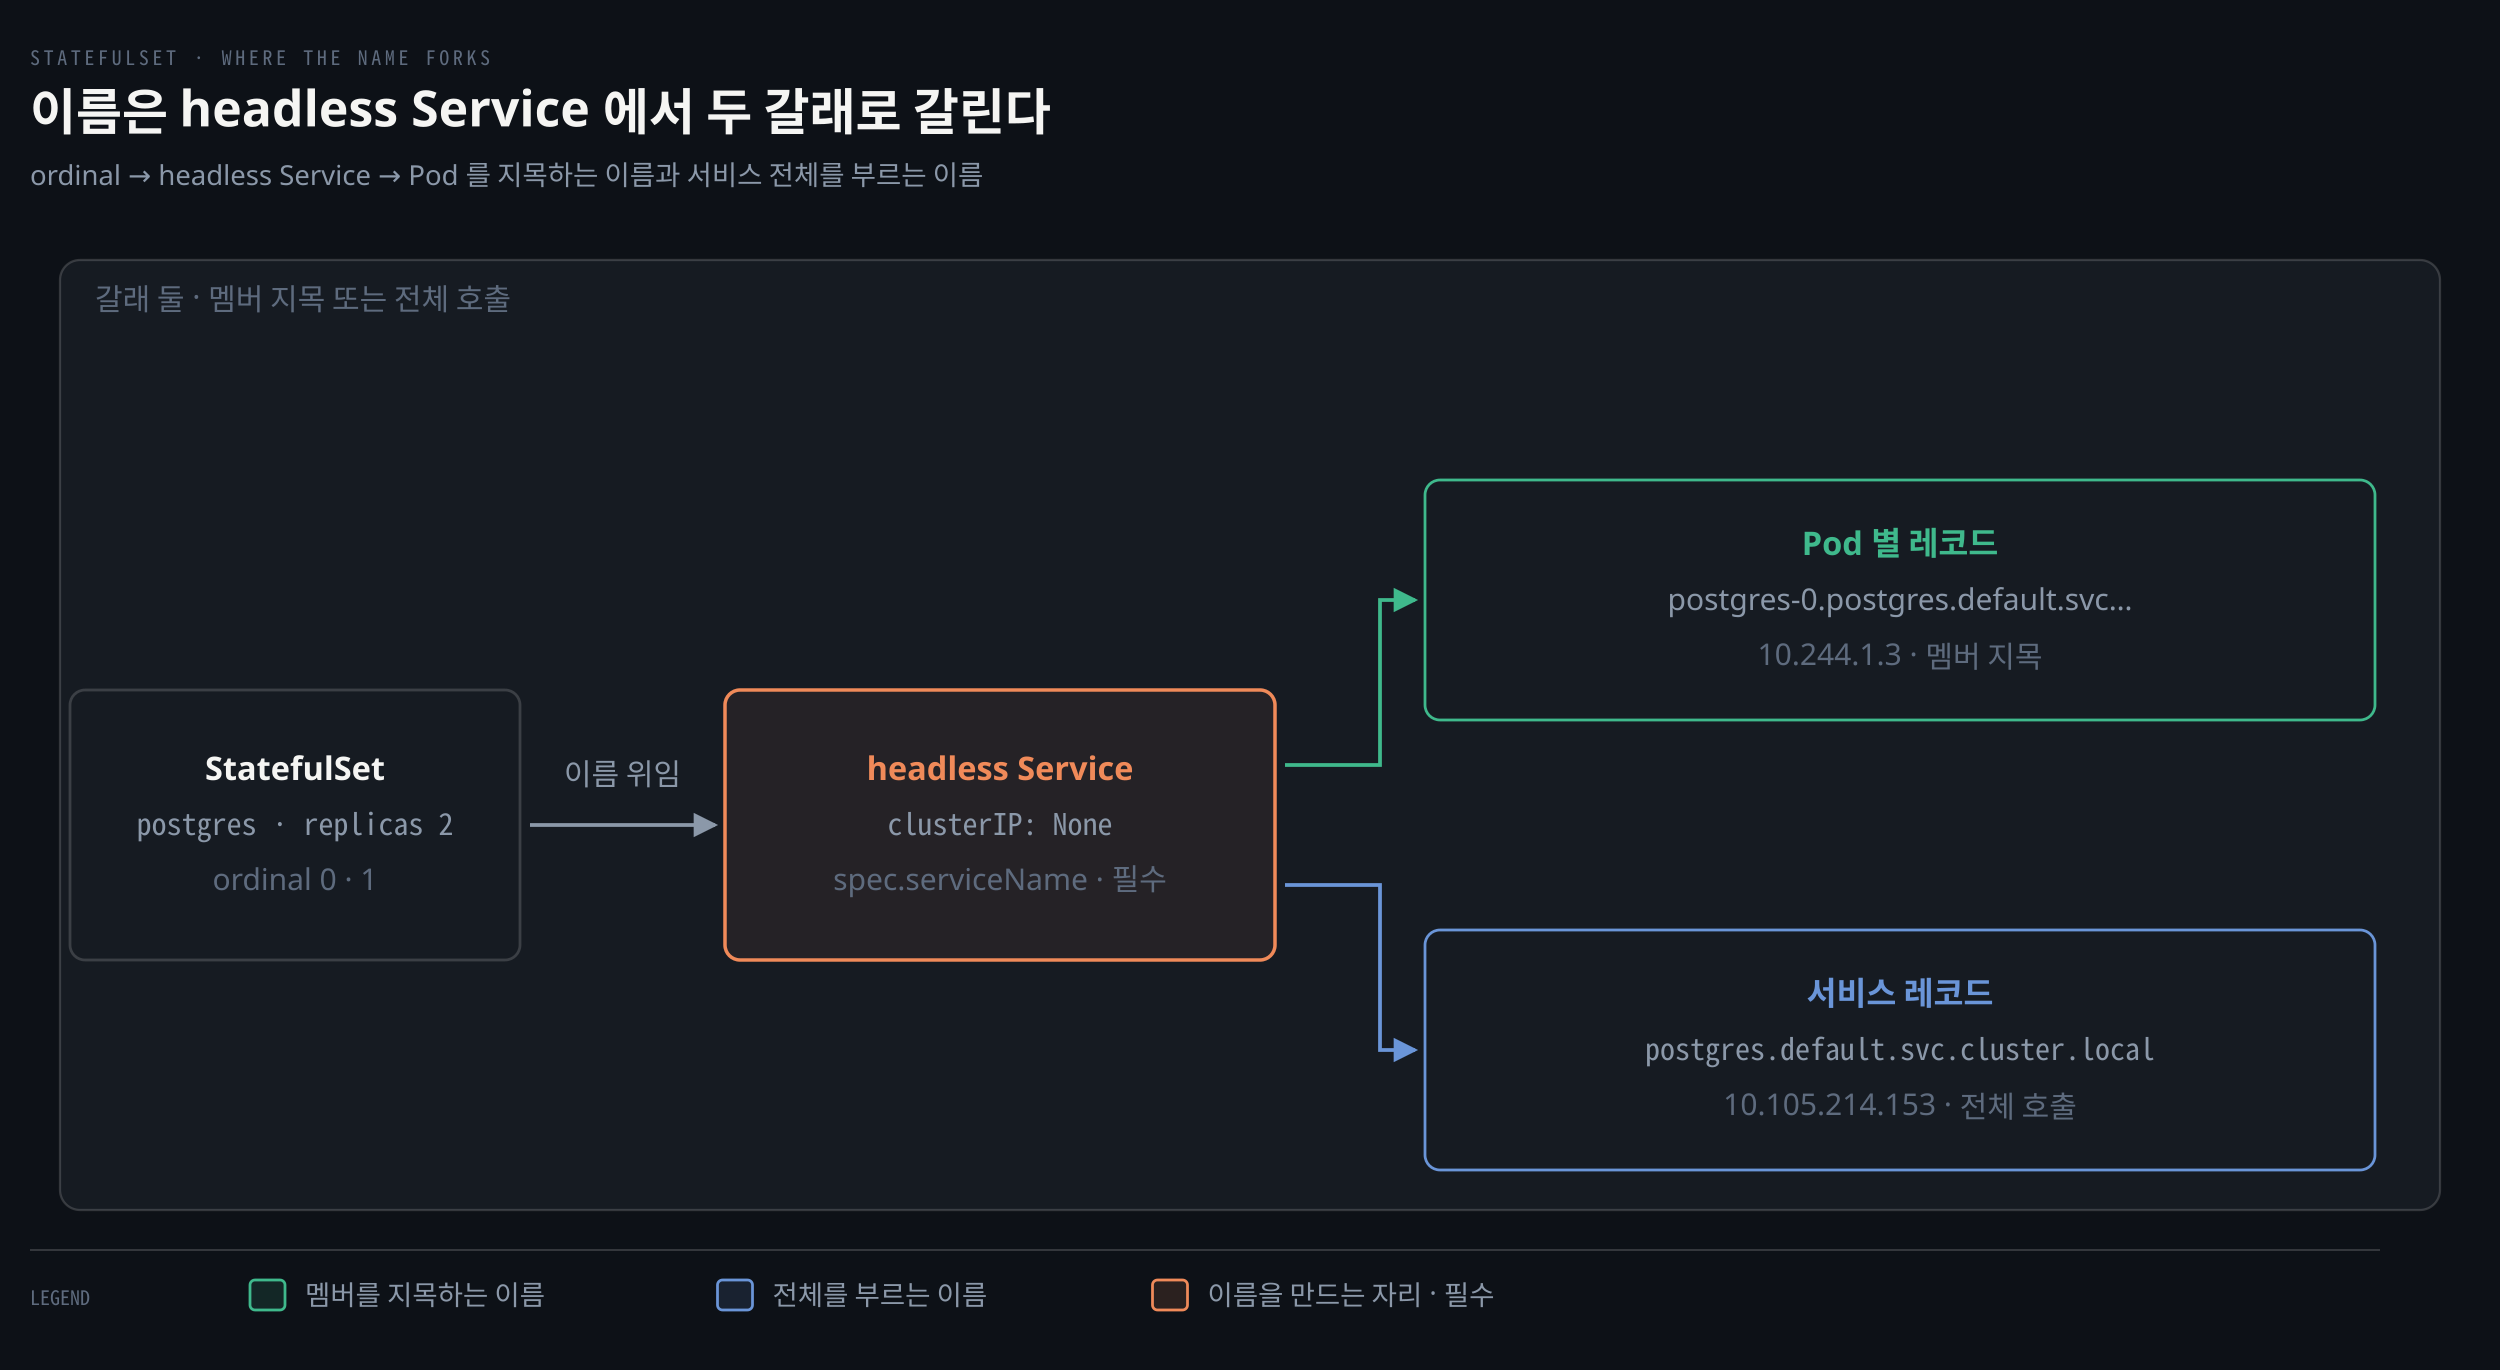
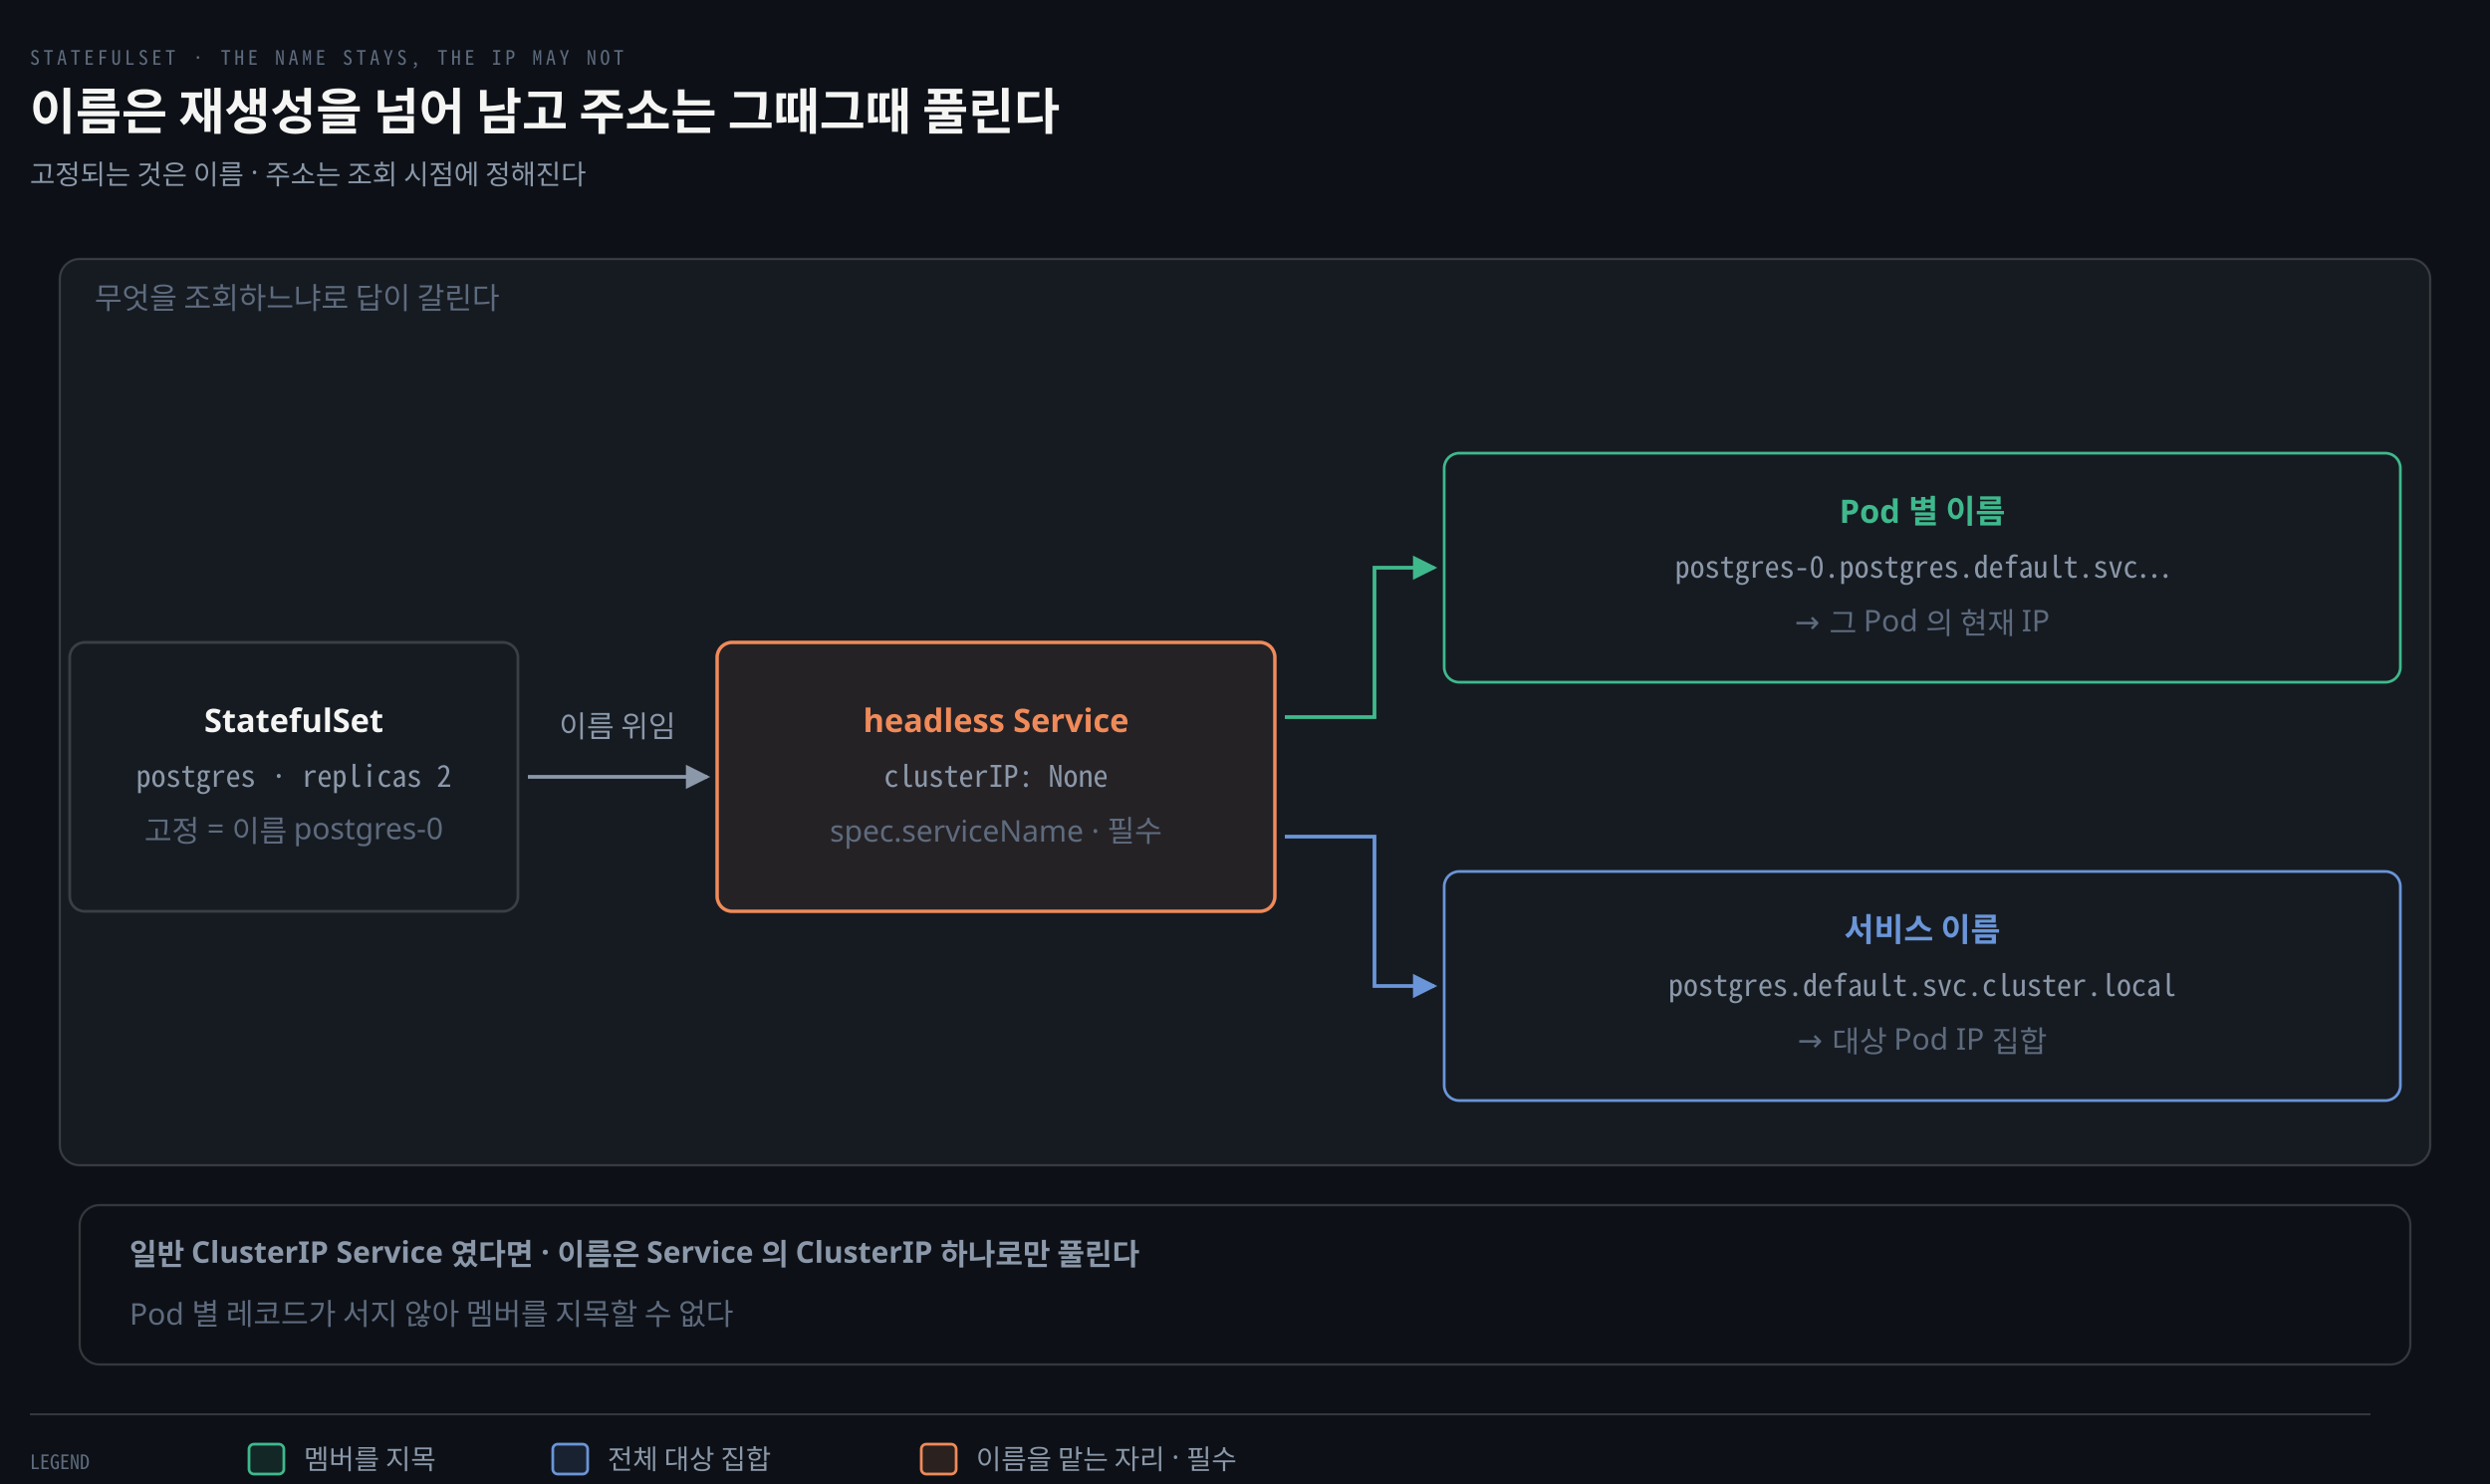
- <svg xmlns="http://www.w3.org/2000/svg" viewBox="0 0 1000 548" width="100%" role="img" aria-labelledby="dt dd">
+ <svg xmlns="http://www.w3.org/2000/svg" viewBox="0 0 1000 596" width="100%" role="img" aria-labelledby="dt dd">
  <defs>
    <marker id="ar" viewBox="0 0 8 8" refX="7" refY="4" markerWidth="6.5" markerHeight="6.5" orient="auto">
      <path d="M0 0 L8 4 L0 8 z" fill="#8B98A9" />
    </marker>
    <marker id="ok" viewBox="0 0 8 8" refX="7" refY="4" markerWidth="6.5" markerHeight="6.5" orient="auto">
      <path d="M0 0 L8 4 L0 8 z" fill="#3FB98C" />
    </marker>
    <marker id="warn" viewBox="0 0 8 8" refX="7" refY="4" markerWidth="6.5" markerHeight="6.5" orient="auto">
      <path d="M0 0 L8 4 L0 8 z" fill="#E3B341" />
    </marker>
    <marker id="bad" viewBox="0 0 8 8" refX="7" refY="4" markerWidth="6.5" markerHeight="6.5" orient="auto">
      <path d="M0 0 L8 4 L0 8 z" fill="#F0616D" />
    </marker>
    <marker id="info" viewBox="0 0 8 8" refX="7" refY="4" markerWidth="6.5" markerHeight="6.5" orient="auto">
      <path d="M0 0 L8 4 L0 8 z" fill="#6A95D8" />
    </marker>
    <marker id="acc" viewBox="0 0 8 8" refX="7" refY="4" markerWidth="6.5" markerHeight="6.5" orient="auto">
      <path d="M0 0 L8 4 L0 8 z" fill="#F08A59" />
    </marker>
    <marker id="soft" viewBox="0 0 8 8" refX="7" refY="4" markerWidth="6.5" markerHeight="6.5" orient="auto">
      <path d="M0 0 L8 4 L0 8 z" fill="#5E6B7E" />
    </marker>
  </defs>
-   <rect width="1000" height="548" fill="#0D1117" />
-   <text x="12" y="26" font-family="'Geist Mono','Noto Sans Mono CJK KR',monospace" font-size="8" letter-spacing="0.18em" fill="#5E6B7E">STATEFULSET · WHERE THE NAME FORKS</text>
-   <text x="12" y="52" font-family="'Geist','Apple SD Gothic Neo','Noto Sans KR','Malgun Gothic',sans-serif" font-size="20" font-weight="600" fill="#F5F5F3">이름은 headless Service 에서 두 갈래로 갈린다</text>
-   <text x="12" y="74" font-family="'Geist','Apple SD Gothic Neo','Noto Sans KR','Malgun Gothic',sans-serif" font-size="11" fill="#8B98A9">ordinal → headless Service → Pod 를 지목하는 이름과 서비스 전체를 부르는 이름</text>
-   <rect x="24" y="104" width="952" height="380" rx="8" fill="#161B22" stroke="rgba(191,192,192,0.22)" stroke-width="0.9" />
-   <text x="38" y="124" text-anchor="start" font-family="'Geist','Apple SD Gothic Neo','Noto Sans KR','Malgun Gothic',sans-serif" font-size="12" font-weight="400" fill="#5E6B7E">갈래 둘 · 멤버 지목 또는 전체 호출</text>
-   <rect x="28" y="276" width="180" height="108" rx="6" fill="#161B22" stroke="rgba(191,192,192,0.22)" stroke-width="1.1" />
-   <text x="118" y="312" text-anchor="middle" font-family="'Geist','Apple SD Gothic Neo','Noto Sans KR','Malgun Gothic',sans-serif" font-size="13" font-weight="600" fill="#F5F5F3">StatefulSet</text>
-   <text x="118" y="334" text-anchor="middle" font-family="'Geist Mono','Noto Sans Mono CJK KR',monospace" font-size="12" font-weight="400" fill="#8B98A9">postgres · replicas 2</text>
-   <text x="118" y="356" text-anchor="middle" font-family="'Geist','Apple SD Gothic Neo','Noto Sans KR','Malgun Gothic',sans-serif" font-size="12" font-weight="400" fill="#5E6B7E">ordinal 0 · 1</text>
-   <rect x="290" y="276" width="220" height="108" rx="6" fill="#F08A5912" stroke="#F08A59" stroke-width="1.4" />
-   <text x="400" y="312" text-anchor="middle" font-family="'Geist','Apple SD Gothic Neo','Noto Sans KR','Malgun Gothic',sans-serif" font-size="13" font-weight="600" fill="#F08A59">headless Service</text>
-   <text x="400" y="334" text-anchor="middle" font-family="'Geist Mono','Noto Sans Mono CJK KR',monospace" font-size="12" font-weight="400" fill="#8B98A9">clusterIP: None</text>
-   <text x="400" y="356" text-anchor="middle" font-family="'Geist','Apple SD Gothic Neo','Noto Sans KR','Malgun Gothic',sans-serif" font-size="12" font-weight="400" fill="#5E6B7E">spec.serviceName · 필수</text>
-   <path d="M 212 330 L 286 330" fill="none" stroke="#8B98A9" stroke-width="1.5" marker-end="url(#ar)" />
-   <text x="249" y="314" text-anchor="middle" font-family="'Geist','Apple SD Gothic Neo','Noto Sans KR','Malgun Gothic',sans-serif" font-size="12" font-weight="400" fill="#8B98A9">이름 위임</text>
-   <rect x="570" y="192" width="380" height="96" rx="6" fill="#161B22" stroke="#3FB98C" stroke-width="1.1" />
-   <text x="760" y="222" text-anchor="middle" font-family="'Geist','Apple SD Gothic Neo','Noto Sans KR','Malgun Gothic',sans-serif" font-size="13" font-weight="600" fill="#3FB98C">Pod 별 레코드</text>
-   <text x="760" y="244" text-anchor="middle" font-family="'Geist','Apple SD Gothic Neo','Noto Sans KR','Malgun Gothic',sans-serif" font-size="12" font-weight="400" fill="#8B98A9">postgres-0.postgres.default.svc…</text>
-   <text x="760" y="266" text-anchor="middle" font-family="'Geist','Apple SD Gothic Neo','Noto Sans KR','Malgun Gothic',sans-serif" font-size="12" font-weight="400" fill="#5E6B7E">10.244.1.3 · 멤버 지목</text>
-   <rect x="570" y="372" width="380" height="96" rx="6" fill="#161B22" stroke="#6A95D8" stroke-width="1.1" />
-   <text x="760" y="402" text-anchor="middle" font-family="'Geist','Apple SD Gothic Neo','Noto Sans KR','Malgun Gothic',sans-serif" font-size="13" font-weight="600" fill="#6A95D8">서비스 레코드</text>
-   <text x="760" y="424" text-anchor="middle" font-family="'Geist Mono','Noto Sans Mono CJK KR',monospace" font-size="12" font-weight="400" fill="#8B98A9">postgres.default.svc.cluster.local</text>
-   <text x="760" y="446" text-anchor="middle" font-family="'Geist','Apple SD Gothic Neo','Noto Sans KR','Malgun Gothic',sans-serif" font-size="12" font-weight="400" fill="#5E6B7E">10.105.214.153 · 전체 호출</text>
-   <path d="M 514 306 L 552 306 L 552 240 L 566 240" fill="none" stroke="#3FB98C" stroke-width="1.5" marker-end="url(#ok)" />
-   <path d="M 514 354 L 552 354 L 552 420 L 566 420" fill="none" stroke="#6A95D8" stroke-width="1.5" marker-end="url(#info)" />
-   <line x1="12" y1="500" x2="952" y2="500" stroke="rgba(191,192,192,0.22)" stroke-width="0.8" />
-   <text x="12" y="522" text-anchor="start" font-family="'Geist Mono','Noto Sans Mono CJK KR',monospace" font-size="8" font-weight="400" fill="#5E6B7E">LEGEND</text>
-   <rect x="100" y="512" width="14" height="12" rx="2" fill="#3FB98C22" stroke="#3FB98C" stroke-width="1.1" />
-   <text x="122" y="522" text-anchor="start" font-family="'Geist','Apple SD Gothic Neo','Noto Sans KR','Malgun Gothic',sans-serif" font-size="11" font-weight="400" fill="#8B98A9">멤버를 지목하는 이름</text>
-   <rect x="287" y="512" width="14" height="12" rx="2" fill="#6A95D822" stroke="#6A95D8" stroke-width="1.1" />
-   <text x="309" y="522" text-anchor="start" font-family="'Geist','Apple SD Gothic Neo','Noto Sans KR','Malgun Gothic',sans-serif" font-size="11" font-weight="400" fill="#8B98A9">전체를 부르는 이름</text>
-   <rect x="461" y="512" width="14" height="12" rx="2" fill="#F08A5922" stroke="#F08A59" stroke-width="1.1" />
-   <text x="483" y="522" text-anchor="start" font-family="'Geist','Apple SD Gothic Neo','Noto Sans KR','Malgun Gothic',sans-serif" font-size="11" font-weight="400" fill="#8B98A9">이름을 만드는 자리 · 필수</text>
+   <rect width="1000" height="596" fill="#0D1117" />
+   <text x="12" y="26" font-family="'Geist Mono','Noto Sans Mono CJK KR',monospace" font-size="8" letter-spacing="0.18em" fill="#5E6B7E">STATEFULSET · THE NAME STAYS, THE IP MAY NOT</text>
+   <text x="12" y="52" font-family="'Geist','Apple SD Gothic Neo','Noto Sans KR','Malgun Gothic',sans-serif" font-size="20" font-weight="600" fill="#F5F5F3">이름은 재생성을 넘어 남고 주소는 그때그때 풀린다</text>
+   <text x="12" y="74" font-family="'Geist','Apple SD Gothic Neo','Noto Sans KR','Malgun Gothic',sans-serif" font-size="11" fill="#8B98A9">고정되는 것은 이름 · 주소는 조회 시점에 정해진다</text>
+   <rect x="24" y="104" width="952" height="364" rx="8" fill="#161B22" stroke="rgba(191,192,192,0.22)" stroke-width="0.9" />
+   <text x="38" y="124" text-anchor="start" font-family="'Geist','Apple SD Gothic Neo','Noto Sans KR','Malgun Gothic',sans-serif" font-size="12" font-weight="400" fill="#5E6B7E">무엇을 조회하느냐로 답이 갈린다</text>
+   <rect x="28" y="258" width="180" height="108" rx="6" fill="#161B22" stroke="rgba(191,192,192,0.22)" stroke-width="1.1" />
+   <text x="118" y="294" text-anchor="middle" font-family="'Geist','Apple SD Gothic Neo','Noto Sans KR','Malgun Gothic',sans-serif" font-size="13" font-weight="600" fill="#F5F5F3">StatefulSet</text>
+   <text x="118" y="316" text-anchor="middle" font-family="'Geist Mono','Noto Sans Mono CJK KR',monospace" font-size="12" font-weight="400" fill="#8B98A9">postgres · replicas 2</text>
+   <text x="118" y="338" text-anchor="middle" font-family="'Geist','Apple SD Gothic Neo','Noto Sans KR','Malgun Gothic',sans-serif" font-size="12" font-weight="400" fill="#5E6B7E">고정 = 이름 postgres-0</text>
+   <rect x="288" y="258" width="224" height="108" rx="6" fill="#F08A5912" stroke="#F08A59" stroke-width="1.4" />
+   <text x="400" y="294" text-anchor="middle" font-family="'Geist','Apple SD Gothic Neo','Noto Sans KR','Malgun Gothic',sans-serif" font-size="13" font-weight="600" fill="#F08A59">headless Service</text>
+   <text x="400" y="316" text-anchor="middle" font-family="'Geist Mono','Noto Sans Mono CJK KR',monospace" font-size="12" font-weight="400" fill="#8B98A9">clusterIP: None</text>
+   <text x="400" y="338" text-anchor="middle" font-family="'Geist','Apple SD Gothic Neo','Noto Sans KR','Malgun Gothic',sans-serif" font-size="12" font-weight="400" fill="#5E6B7E">spec.serviceName · 필수</text>
+   <path d="M 212 312 L 284 312" fill="none" stroke="#8B98A9" stroke-width="1.5" marker-end="url(#ar)" />
+   <text x="248" y="296" text-anchor="middle" font-family="'Geist','Apple SD Gothic Neo','Noto Sans KR','Malgun Gothic',sans-serif" font-size="12" font-weight="400" fill="#8B98A9">이름 위임</text>
+   <rect x="580" y="182" width="384" height="92" rx="6" fill="#161B22" stroke="#3FB98C" stroke-width="1.1" />
+   <text x="772" y="210" text-anchor="middle" font-family="'Geist','Apple SD Gothic Neo','Noto Sans KR','Malgun Gothic',sans-serif" font-size="13" font-weight="600" fill="#3FB98C">Pod 별 이름</text>
+   <text x="772" y="232" text-anchor="middle" font-family="'Geist Mono','Noto Sans Mono CJK KR',monospace" font-size="12" font-weight="400" fill="#8B98A9">postgres-0.postgres.default.svc…</text>
+   <text x="772" y="254" text-anchor="middle" font-family="'Geist','Apple SD Gothic Neo','Noto Sans KR','Malgun Gothic',sans-serif" font-size="12" font-weight="400" fill="#5E6B7E">→ 그 Pod 의 현재 IP</text>
+   <rect x="580" y="350" width="384" height="92" rx="6" fill="#161B22" stroke="#6A95D8" stroke-width="1.1" />
+   <text x="772" y="378" text-anchor="middle" font-family="'Geist','Apple SD Gothic Neo','Noto Sans KR','Malgun Gothic',sans-serif" font-size="13" font-weight="600" fill="#6A95D8">서비스 이름</text>
+   <text x="772" y="400" text-anchor="middle" font-family="'Geist Mono','Noto Sans Mono CJK KR',monospace" font-size="12" font-weight="400" fill="#8B98A9">postgres.default.svc.cluster.local</text>
+   <text x="772" y="422" text-anchor="middle" font-family="'Geist','Apple SD Gothic Neo','Noto Sans KR','Malgun Gothic',sans-serif" font-size="12" font-weight="400" fill="#5E6B7E">→ 대상 Pod IP 집합</text>
+   <path d="M 516 288 L 552 288 L 552 228 L 576 228" fill="none" stroke="#3FB98C" stroke-width="1.5" marker-end="url(#ok)" />
+   <path d="M 516 336 L 552 336 L 552 396 L 576 396" fill="none" stroke="#6A95D8" stroke-width="1.5" marker-end="url(#info)" />
+   <rect x="32" y="484" width="936" height="64" rx="8" fill="#0D1117" stroke="rgba(191,192,192,0.22)" stroke-width="0.9" />
+   <text x="52" y="508" text-anchor="start" font-family="'Geist','Apple SD Gothic Neo','Noto Sans KR','Malgun Gothic',sans-serif" font-size="12" font-weight="600" fill="#8B98A9">일반 ClusterIP Service 였다면 · 이름은 Service 의 ClusterIP 하나로만 풀린다</text>
+   <text x="52" y="532" text-anchor="start" font-family="'Geist','Apple SD Gothic Neo','Noto Sans KR','Malgun Gothic',sans-serif" font-size="12" font-weight="400" fill="#5E6B7E">Pod 별 레코드가 서지 않아 멤버를 지목할 수 없다</text>
+   <line x1="12" y1="568" x2="952" y2="568" stroke="rgba(191,192,192,0.22)" stroke-width="0.8" />
+   <text x="12" y="590" text-anchor="start" font-family="'Geist Mono','Noto Sans Mono CJK KR',monospace" font-size="8" font-weight="400" fill="#5E6B7E">LEGEND</text>
+   <rect x="100" y="580" width="14" height="12" rx="2" fill="#3FB98C22" stroke="#3FB98C" stroke-width="1.1" />
+   <text x="122" y="590" text-anchor="start" font-family="'Geist','Apple SD Gothic Neo','Noto Sans KR','Malgun Gothic',sans-serif" font-size="11" font-weight="400" fill="#8B98A9">멤버를 지목</text>
+   <rect x="222" y="580" width="14" height="12" rx="2" fill="#6A95D822" stroke="#6A95D8" stroke-width="1.1" />
+   <text x="244" y="590" text-anchor="start" font-family="'Geist','Apple SD Gothic Neo','Noto Sans KR','Malgun Gothic',sans-serif" font-size="11" font-weight="400" fill="#8B98A9">전체 대상 집합</text>
+   <rect x="370" y="580" width="14" height="12" rx="2" fill="#F08A5922" stroke="#F08A59" stroke-width="1.1" />
+   <text x="392" y="590" text-anchor="start" font-family="'Geist','Apple SD Gothic Neo','Noto Sans KR','Malgun Gothic',sans-serif" font-size="11" font-weight="400" fill="#8B98A9">이름을 맡는 자리 · 필수</text>
</svg>
